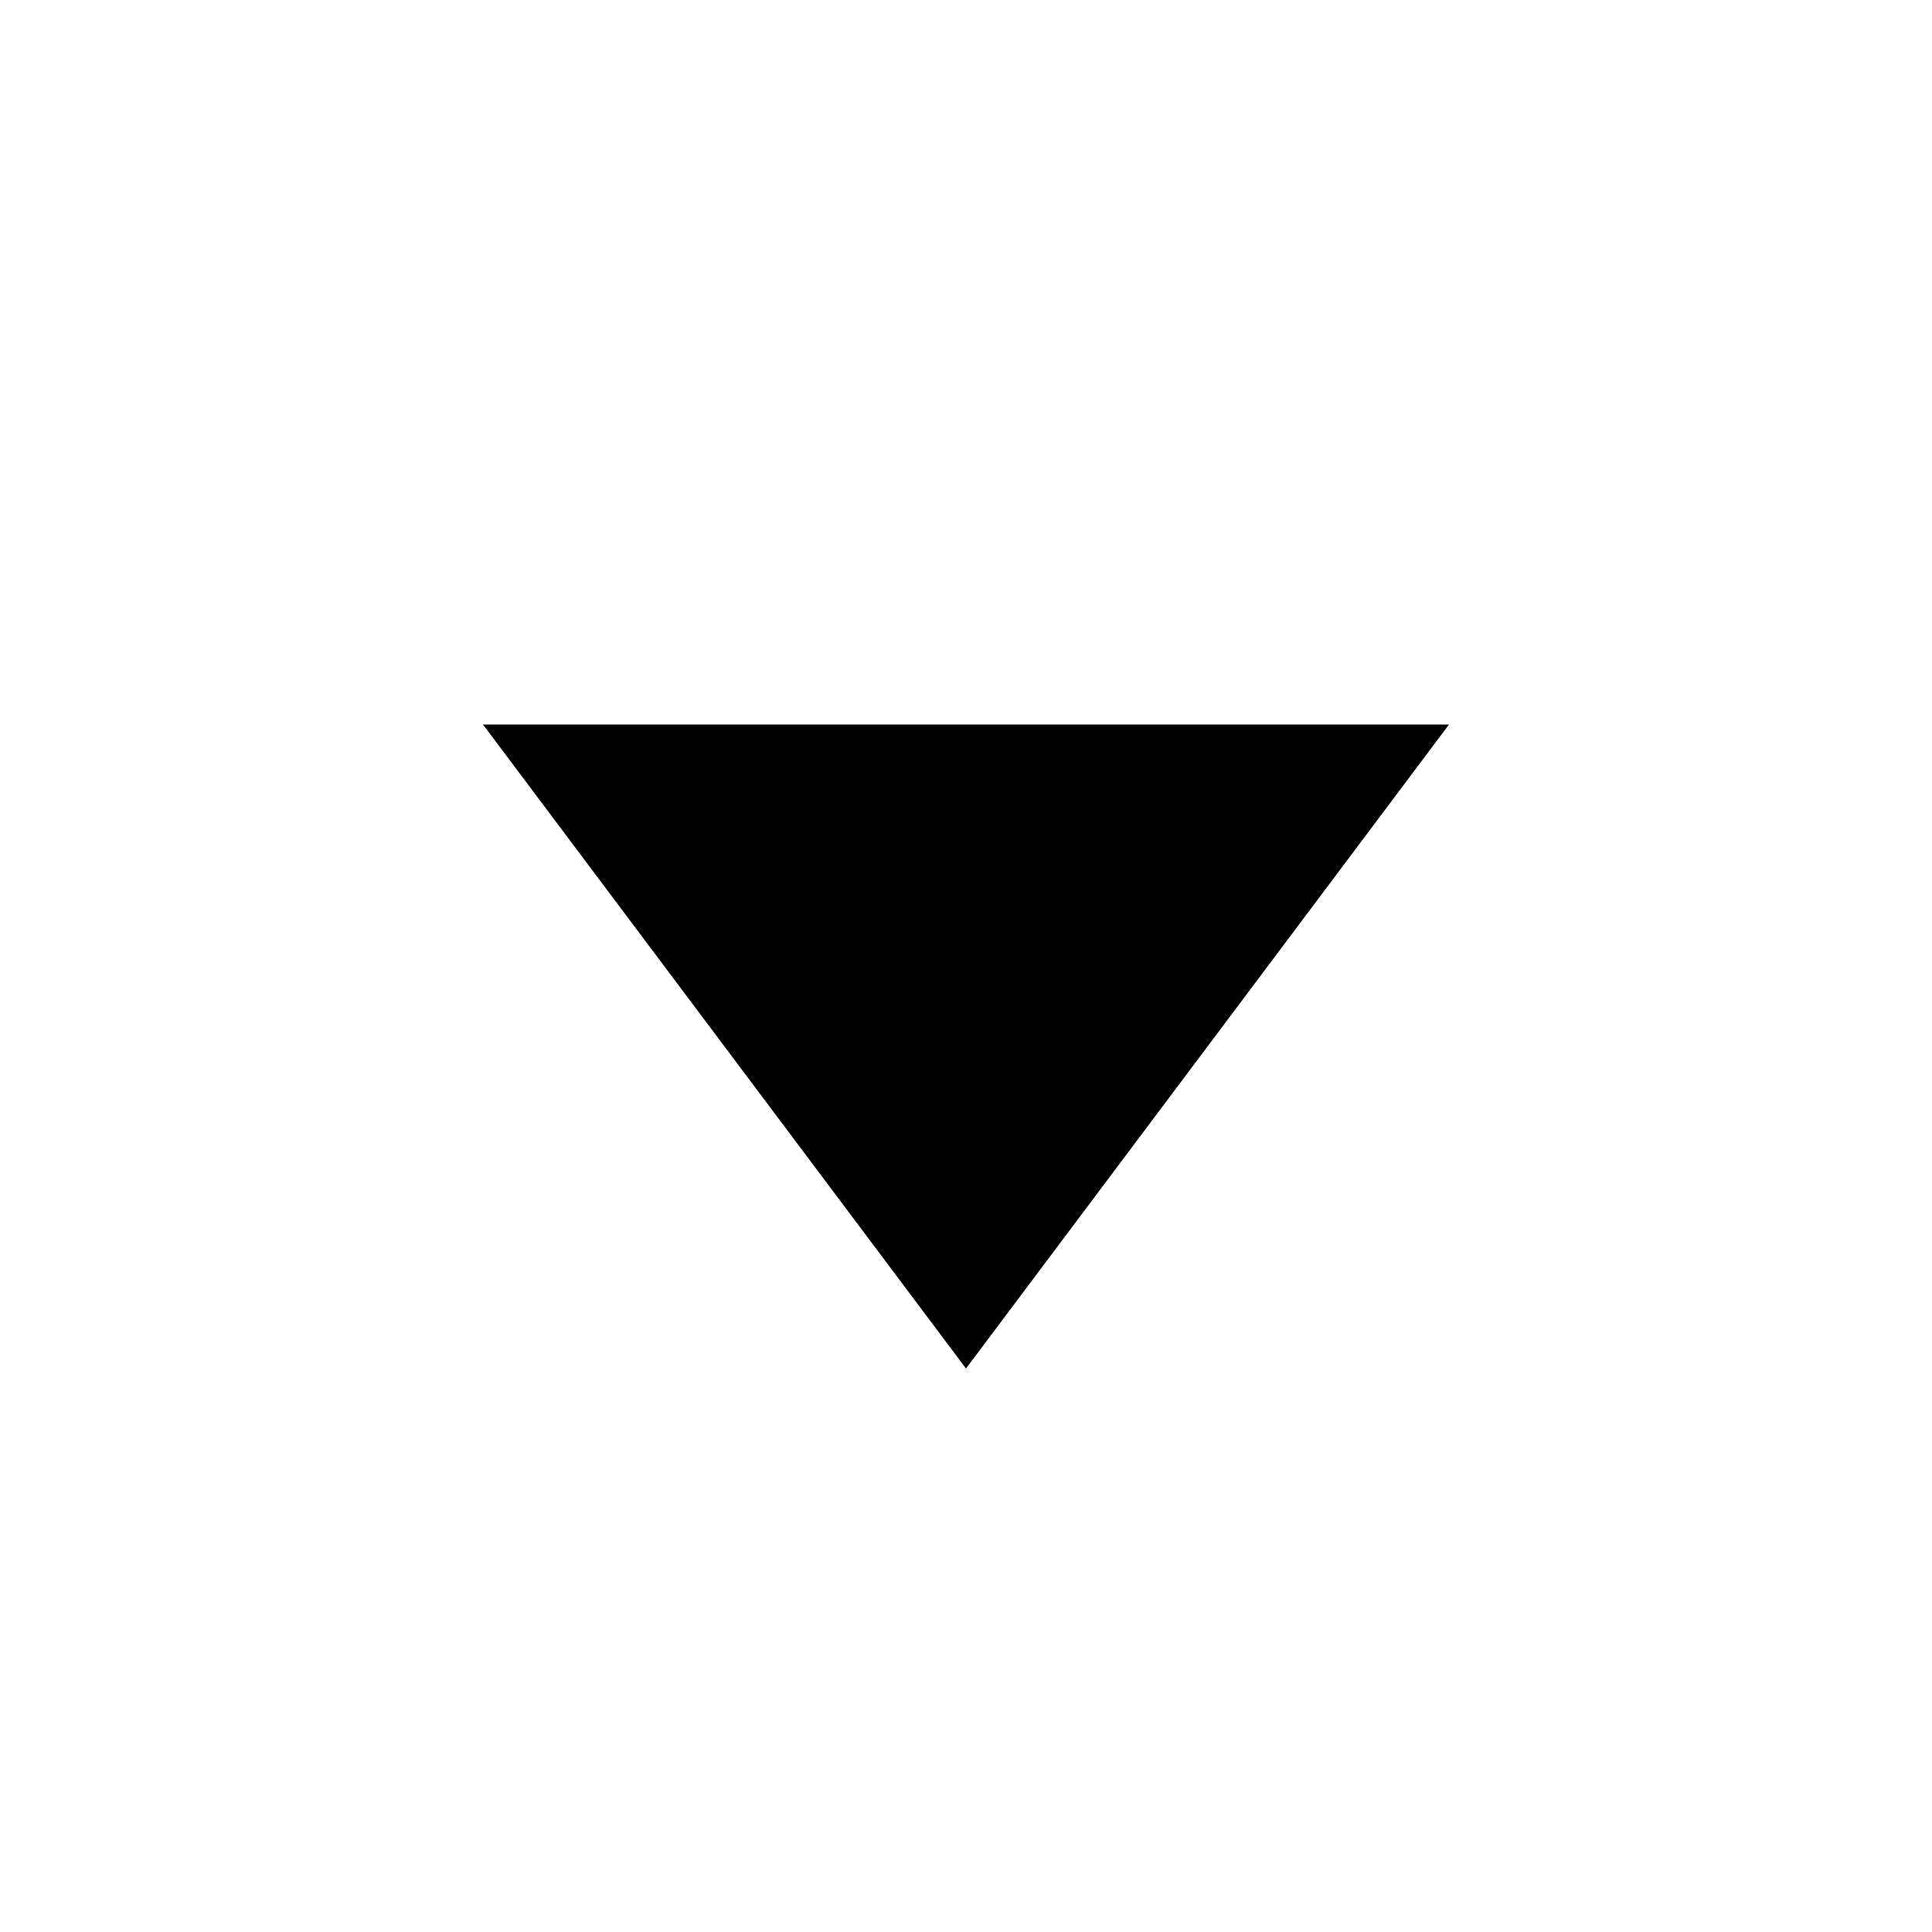
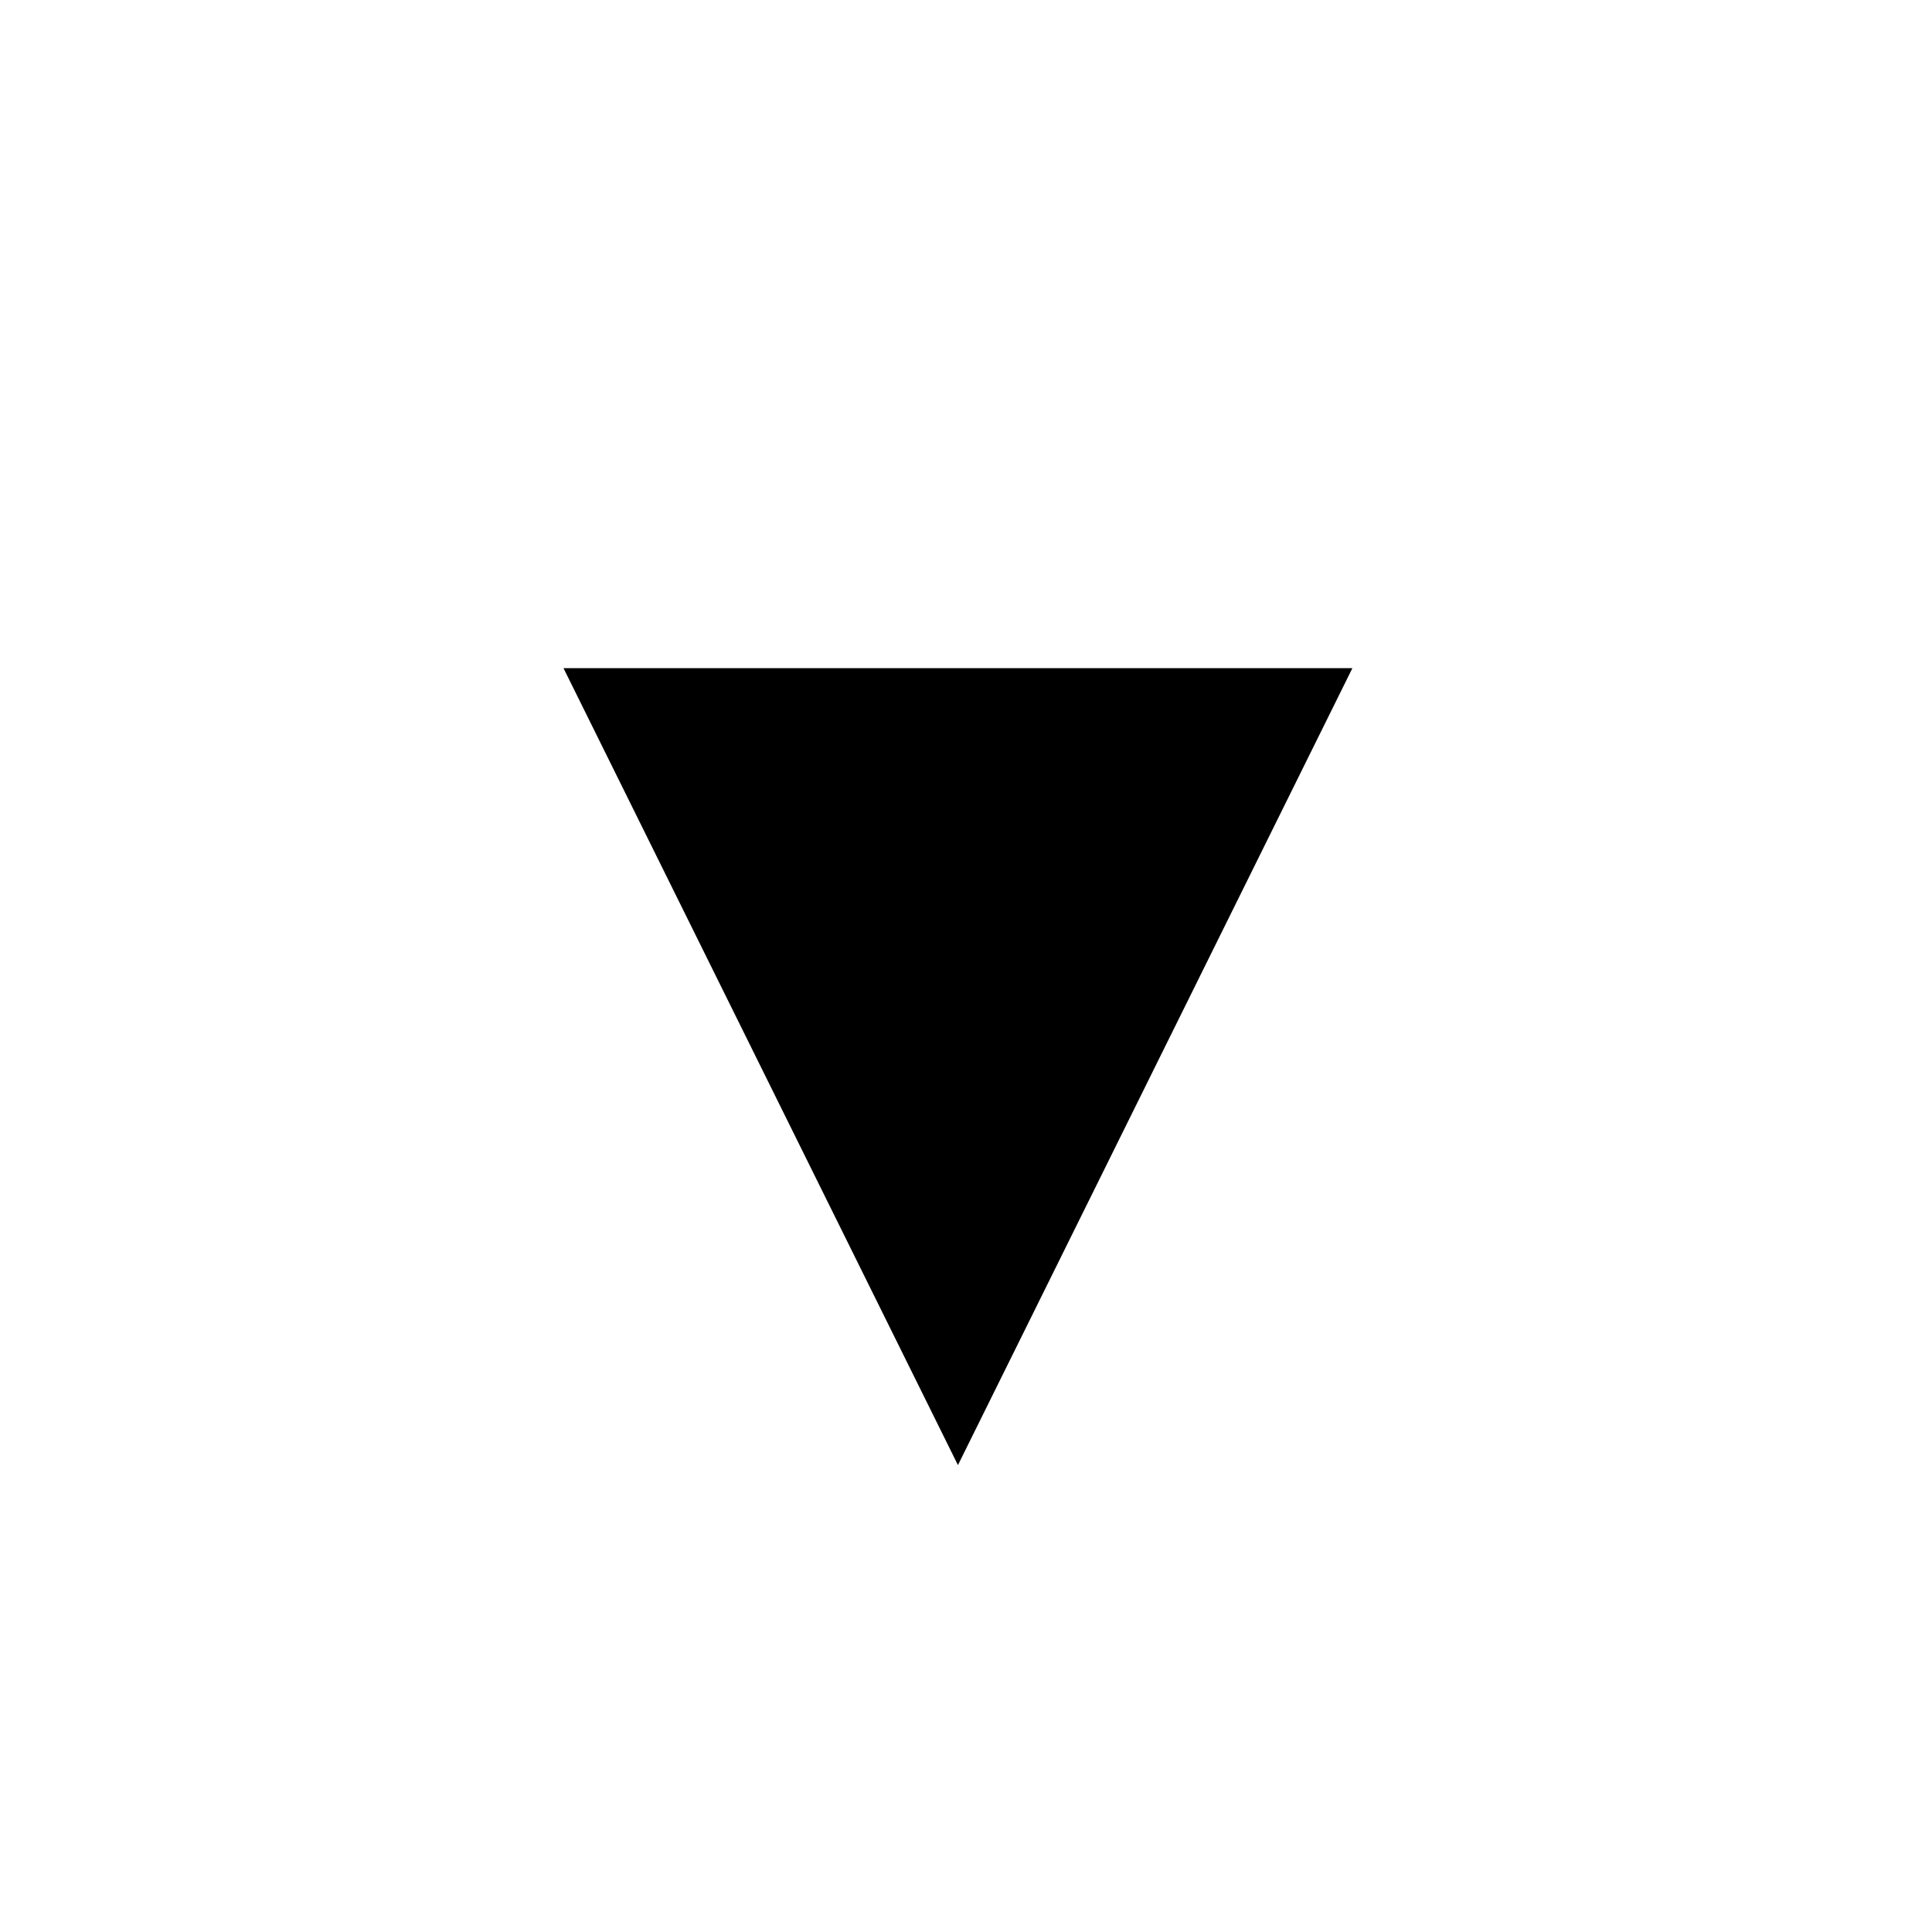
<svg xmlns="http://www.w3.org/2000/svg" viewBox="0 0 12 12" fill="currentColor">
-   <path d="M3 4.5h6L6 8.5z" />
+   <path d="M3.5 4.15h4.9L5.95 9.1z" />
</svg>
